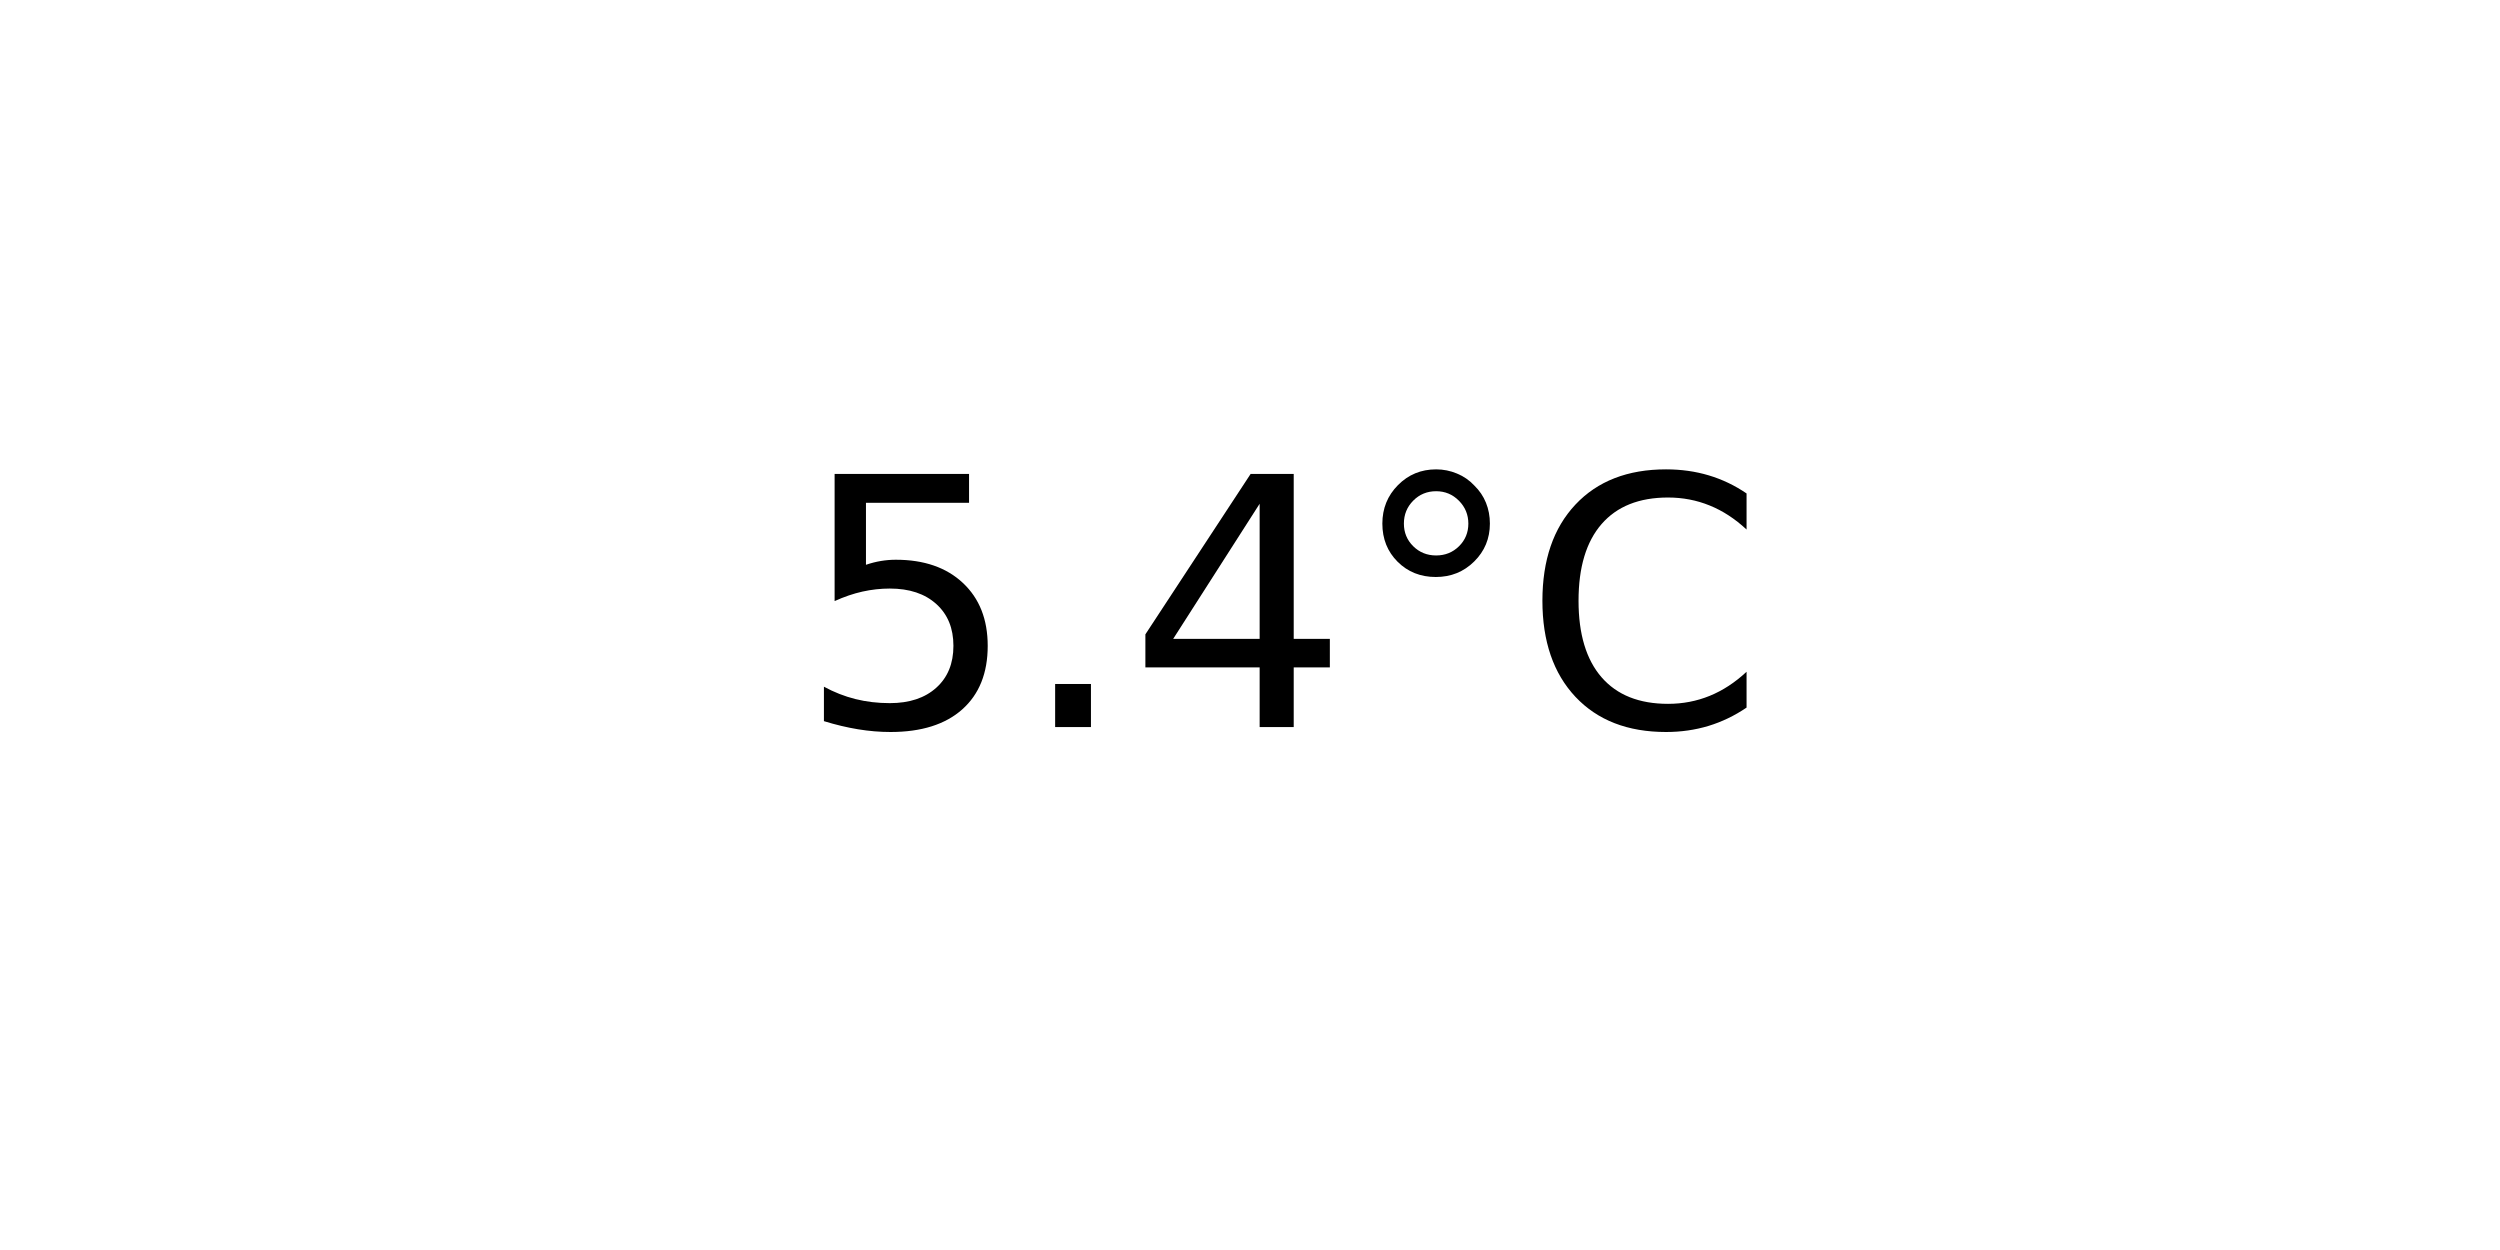
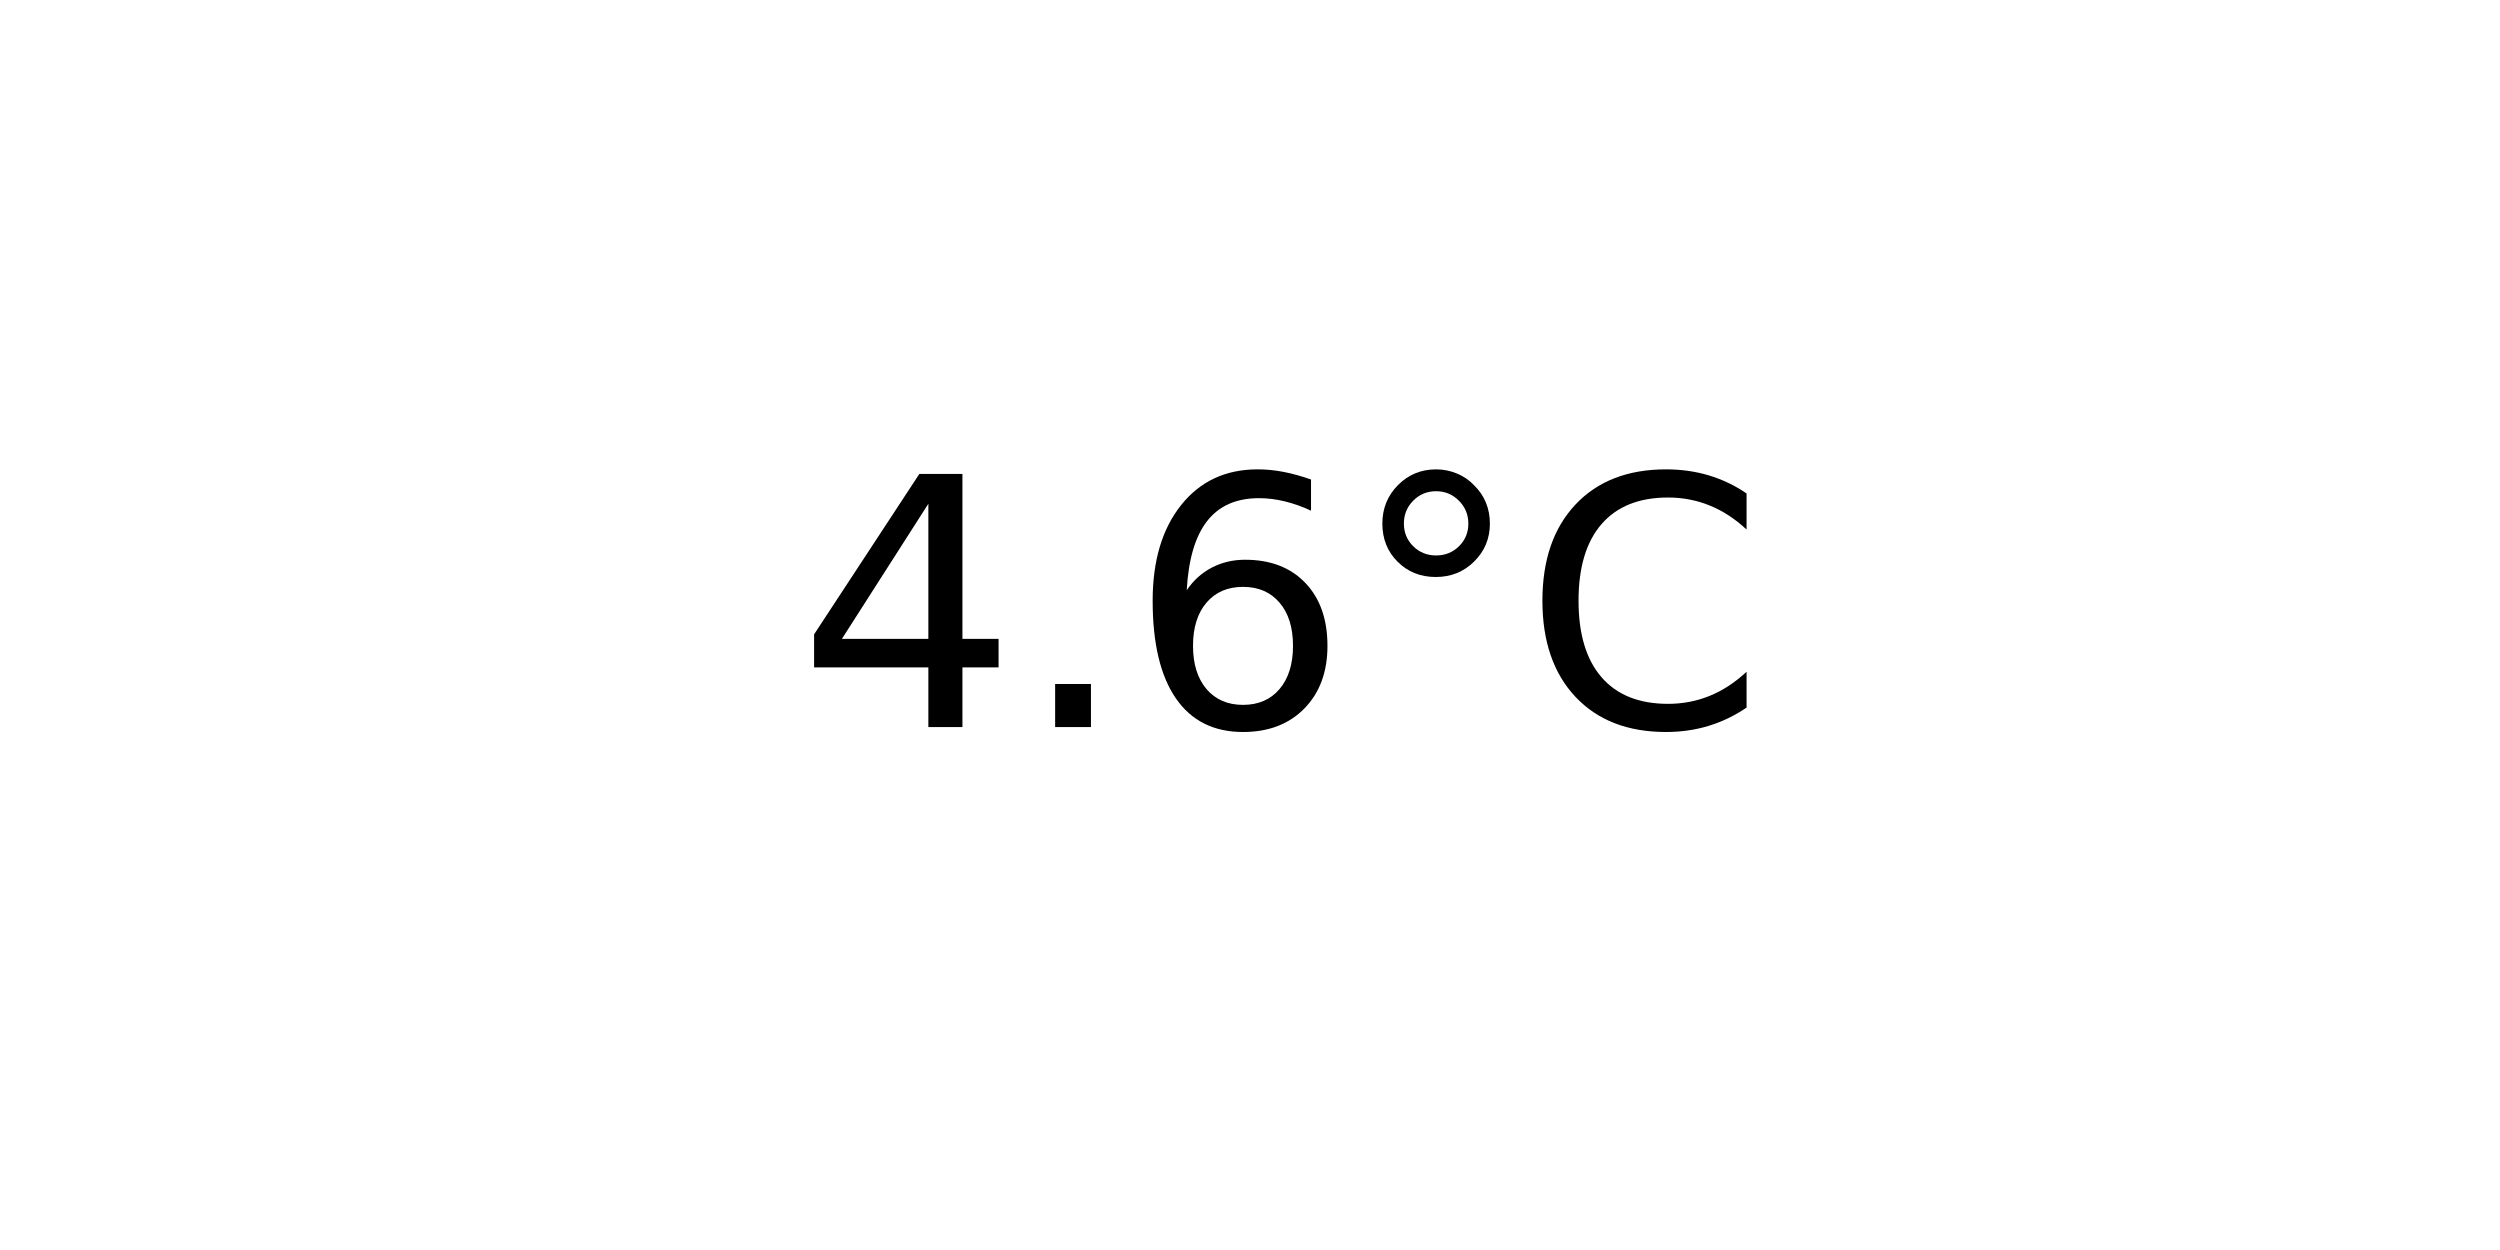
<svg xmlns="http://www.w3.org/2000/svg" xmlns:xlink="http://www.w3.org/1999/xlink" width="72pt" height="36pt" viewBox="0 0 72 36" version="1.1">
  <defs>
    <style type="text/css">*{stroke-linejoin: round; stroke-linecap: butt}</style>
  </defs>
  <g id="figure_1">
    <g id="axes_1">
      <g id="text_1">
        <g transform="translate(22.95703 20.93937) scale(0.1 -0.1)">
          <defs>
-             <path id="DejaVuSans-35" d="M 691 4666  L 3169 4666  L 3169 4134  L 1269 4134  L 1269 2991  Q 1406 3038 1543 3061  Q 1681 3084 1819 3084  Q 2600 3084 3056 2656  Q 3513 2228 3513 1497  Q 3513 744 3044 326  Q 2575 -91 1722 -91  Q 1428 -91 1123 -41  Q 819 9 494 109  L 494 744  Q 775 591 1075 516  Q 1375 441 1709 441  Q 2250 441 2565 725  Q 2881 1009 2881 1497  Q 2881 1984 2565 2268  Q 2250 2553 1709 2553  Q 1456 2553 1204 2497  Q 953 2441 691 2322  L 691 4666  z " transform="scale(0.015625)" />
+             <path id="DejaVuSans-34" d="M 2419 4116  L 825 1625  L 2419 1625  L 2419 4116  z M 2253 4666  L 3047 4666  L 3047 1625  L 3713 1625  L 3713 1100  L 3047 1100  L 3047 0  L 2419 0  L 2419 1100  L 313 1100  L 313 1709  L 2253 4666  z " transform="scale(0.015625)" />
            <path id="DejaVuSans-2e" d="M 684 794  L 1344 794  L 1344 0  L 684 0  L 684 794  z " transform="scale(0.015625)" />
-             <path id="DejaVuSans-34" d="M 2419 4116  L 825 1625  L 2419 1625  L 2419 4116  z M 2253 4666  L 3047 4666  L 3047 1625  L 3713 1625  L 3713 1100  L 3047 1100  L 3047 0  L 2419 0  L 2419 1100  L 313 1100  L 313 1709  L 2253 4666  z " transform="scale(0.015625)" />
+             <path id="DejaVuSans-36" d="M 2113 2584  Q 1688 2584 1439 2293  Q 1191 2003 1191 1497  Q 1191 994 1439 701  Q 1688 409 2113 409  Q 2538 409 2786 701  Q 3034 994 3034 1497  Q 3034 2003 2786 2293  Q 2538 2584 2113 2584  z M 3366 4563  L 3366 3988  Q 3128 4100 2886 4159  Q 2644 4219 2406 4219  Q 1781 4219 1451 3797  Q 1122 3375 1075 2522  Q 1259 2794 1537 2939  Q 1816 3084 2150 3084  Q 2853 3084 3261 2657  Q 3669 2231 3669 1497  Q 3669 778 3244 343  Q 2819 -91 2113 -91  Q 1303 -91 875 529  Q 447 1150 447 2328  Q 447 3434 972 4092  Q 1497 4750 2381 4750  Q 2619 4750 2861 4703  Q 3103 4656 3366 4563  z " transform="scale(0.015625)" />
            <path id="DejaVuSans-b0" d="M 1600 4347  Q 1350 4347 1178 4173  Q 1006 4000 1006 3750  Q 1006 3503 1178 3333  Q 1350 3163 1600 3163  Q 1850 3163 2022 3333  Q 2194 3503 2194 3750  Q 2194 3997 2020 4172  Q 1847 4347 1600 4347  z M 1600 4750  Q 1800 4750 1984 4673  Q 2169 4597 2303 4453  Q 2447 4313 2519 4134  Q 2591 3956 2591 3750  Q 2591 3338 2302 3052  Q 2013 2766 1594 2766  Q 1172 2766 890 3047  Q 609 3328 609 3750  Q 609 4169 896 4459  Q 1184 4750 1600 4750  z " transform="scale(0.015625)" />
            <path id="DejaVuSans-43" d="M 4122 4306  L 4122 3641  Q 3803 3938 3442 4084  Q 3081 4231 2675 4231  Q 1875 4231 1450 3742  Q 1025 3253 1025 2328  Q 1025 1406 1450 917  Q 1875 428 2675 428  Q 3081 428 3442 575  Q 3803 722 4122 1019  L 4122 359  Q 3791 134 3420 21  Q 3050 -91 2638 -91  Q 1578 -91 968 557  Q 359 1206 359 2328  Q 359 3453 968 4101  Q 1578 4750 2638 4750  Q 3056 4750 3426 4639  Q 3797 4528 4122 4306  z " transform="scale(0.015625)" />
          </defs>
-           <use xlink:href="#DejaVuSans-35" />
+           <use xlink:href="#DejaVuSans-34" />
          <use xlink:href="#DejaVuSans-2e" x="63.623" />
-           <use xlink:href="#DejaVuSans-34" x="95.41" />
+           <use xlink:href="#DejaVuSans-36" x="95.41" />
          <use xlink:href="#DejaVuSans-b0" x="159.033" />
          <use xlink:href="#DejaVuSans-43" x="209.033" />
        </g>
      </g>
    </g>
  </g>
</svg>
